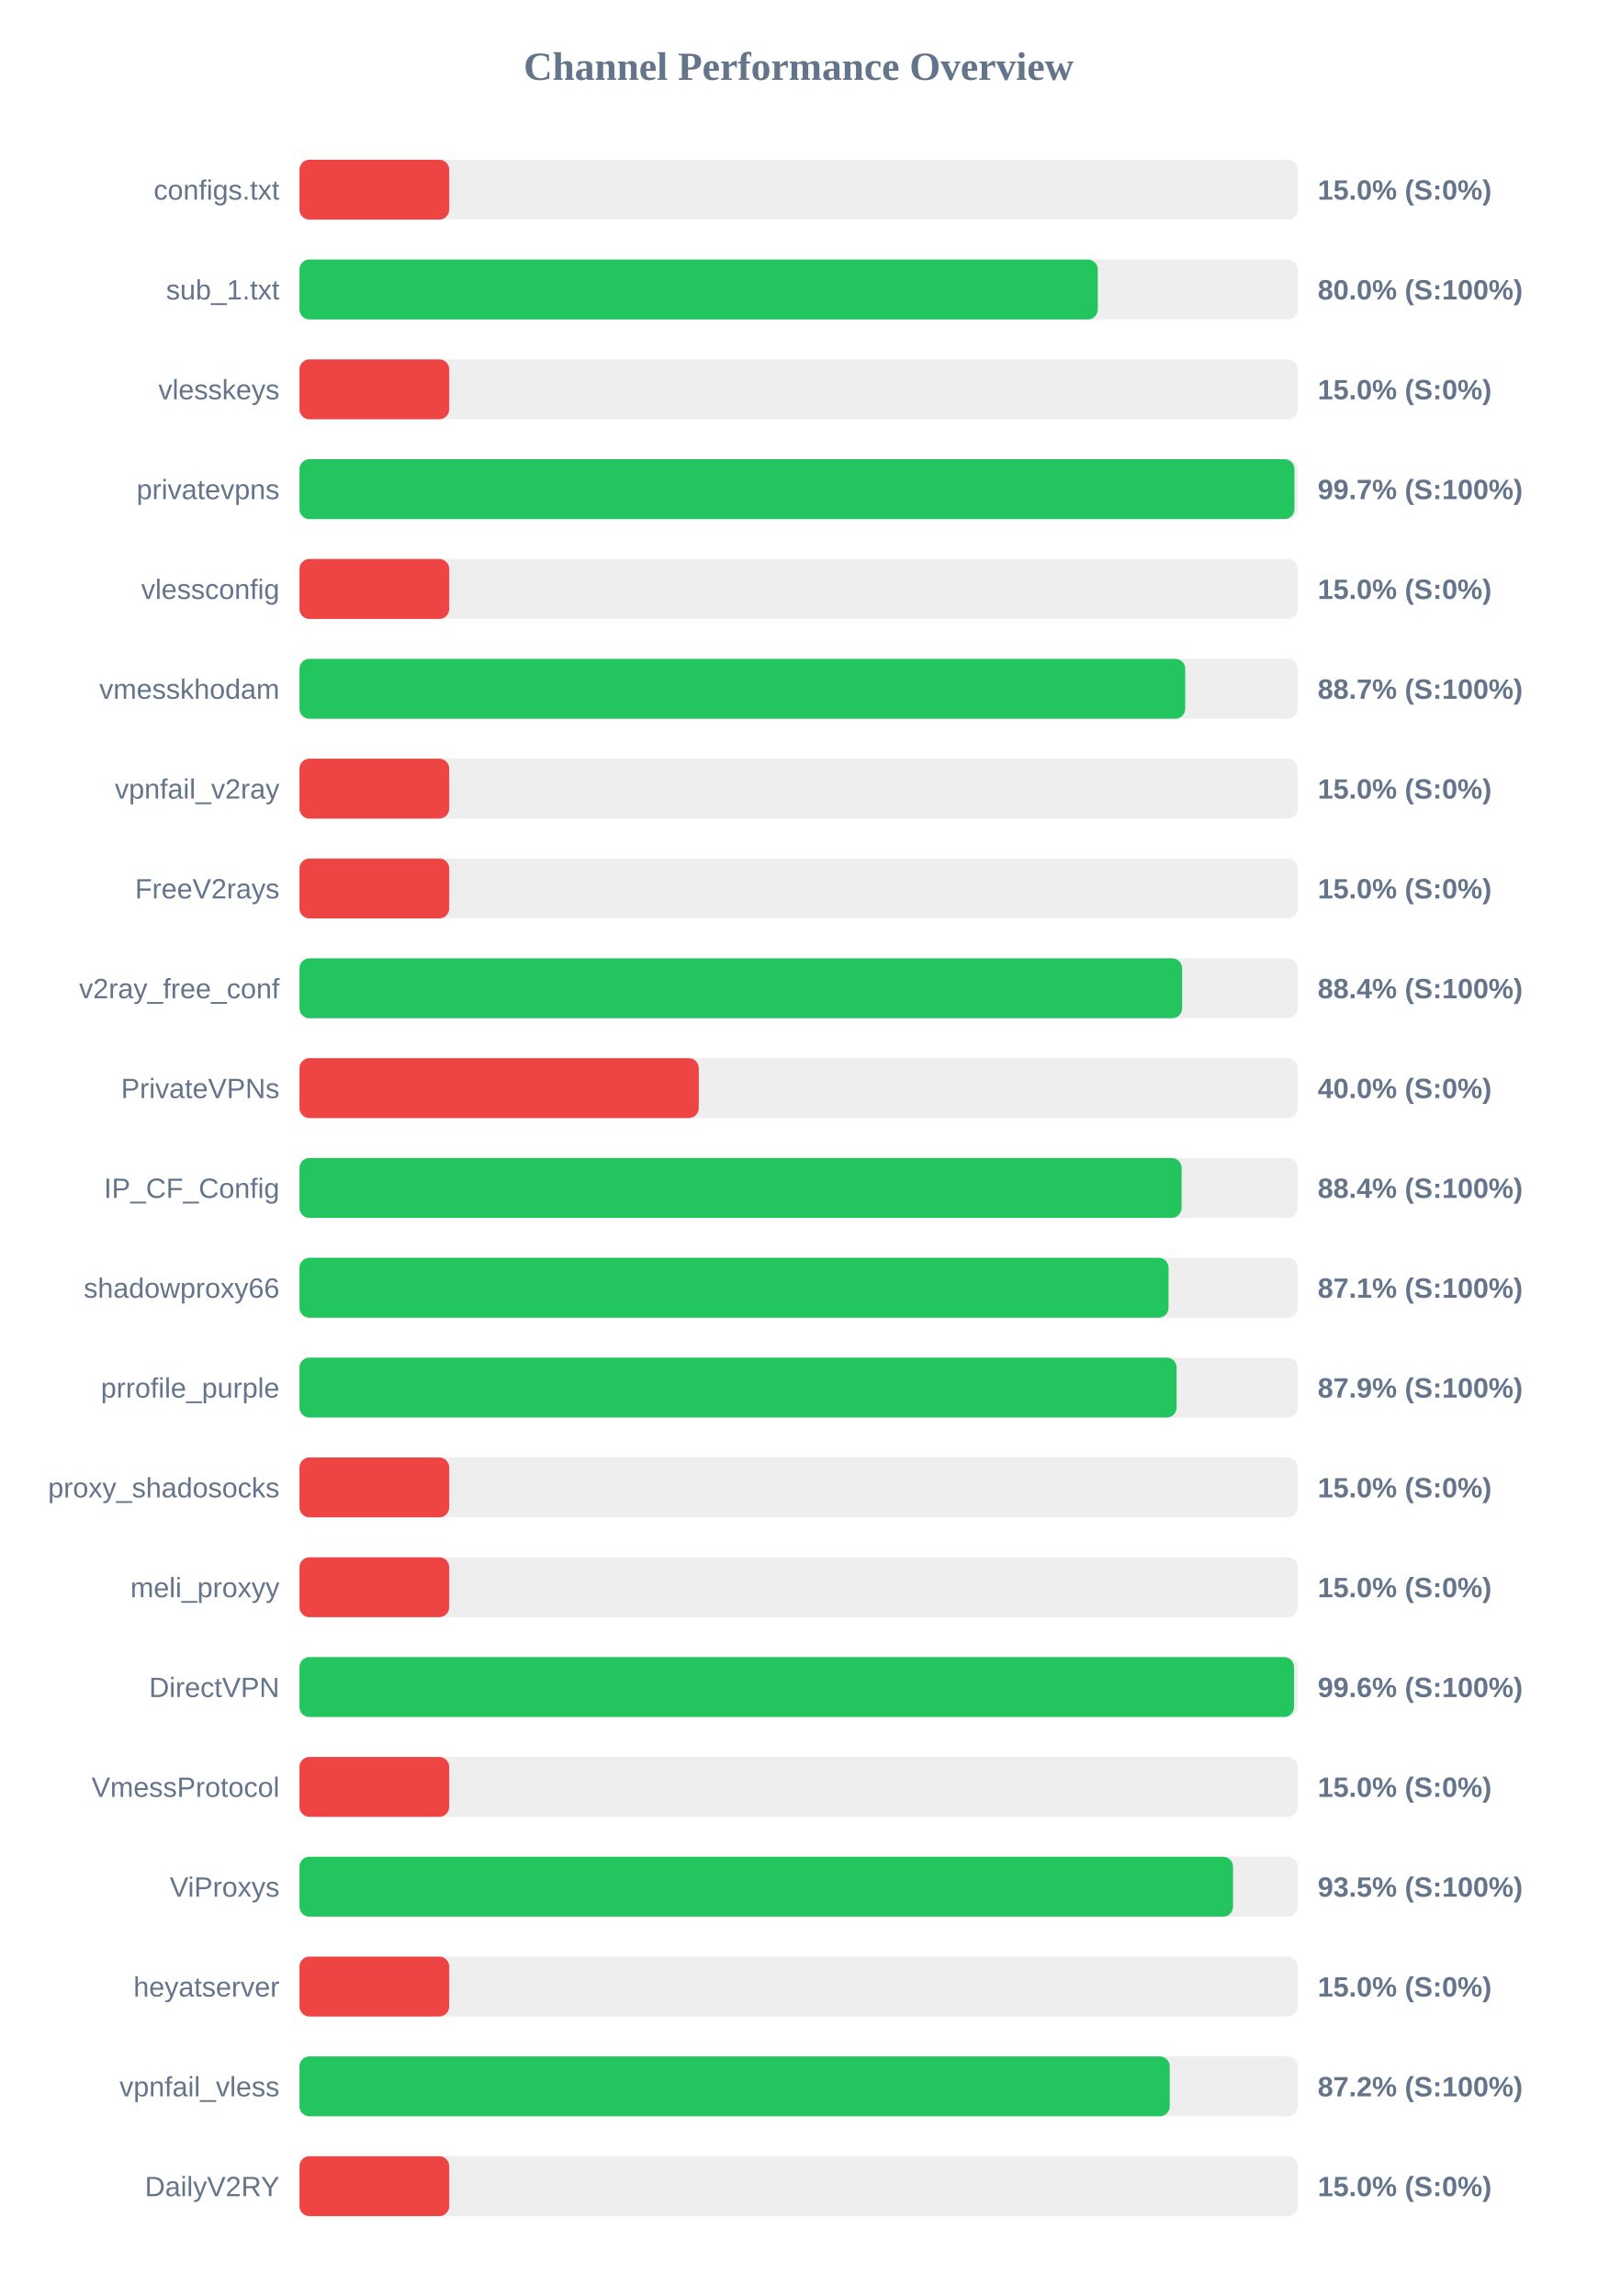
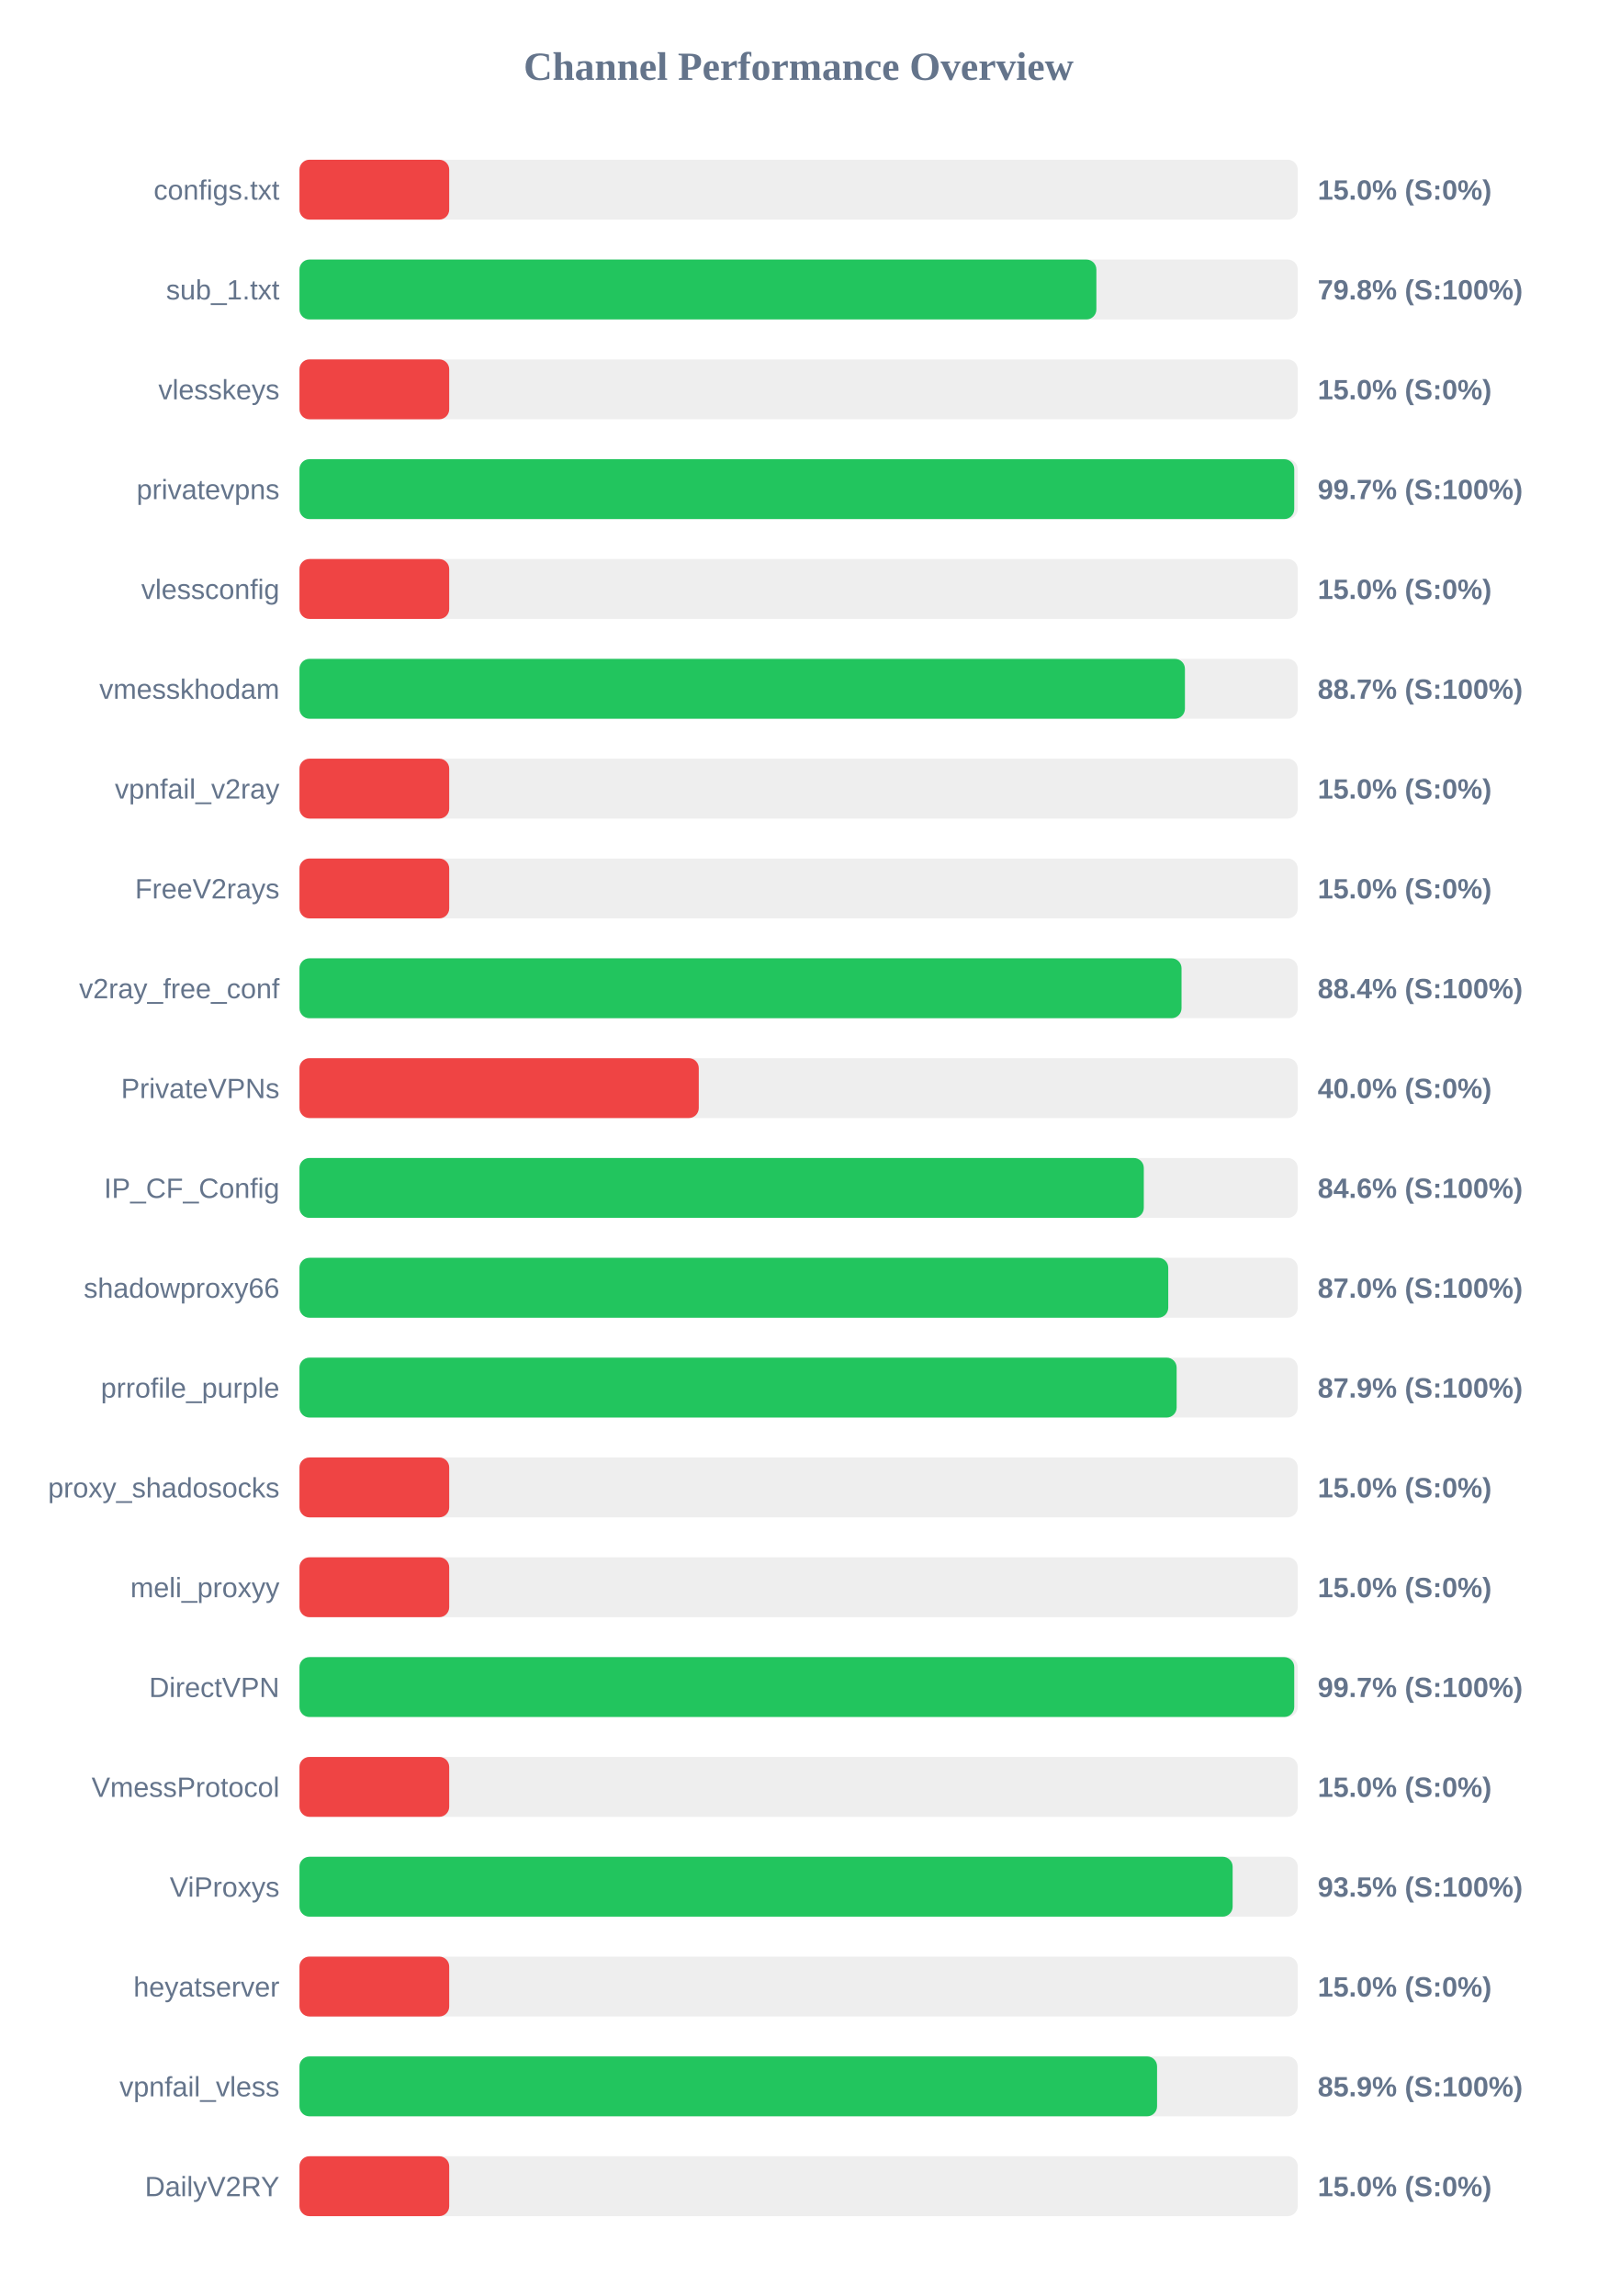
<svg xmlns="http://www.w3.org/2000/svg" width="800" height="1150" version="1.1">
  <style>
        .row { font: 14px Arial; fill: #64748b; }
        .score { font: bold 14px Arial; fill: #64748b; }
    </style>
  <text x="400" y="40" text-anchor="middle" font-size="20px" font-weight="bold" fill="#64748b">Channel Performance Overview</text>
  <rect x="150" y="80" width="500" height="30" fill="#eee" rx="5" />
  <rect x="150" y="80" width="75.0" height="30" fill="#ef4444" rx="5" />
  <text x="140" y="100" text-anchor="end" class="row">configs.txt</text>
  <text x="660" y="100" text-anchor="start" class="score">15.0% (S:0%)</text>
  <rect x="150" y="130" width="500" height="30" fill="#eee" rx="5" />
-   <rect x="150" y="130" width="399.85" height="30" fill="#22c55e" rx="5" />
+   <rect x="150" y="130" width="399.15" height="30" fill="#22c55e" rx="5" />
  <text x="140" y="150" text-anchor="end" class="row">sub_1.txt</text>
-   <text x="660" y="150" text-anchor="start" class="score">80.0% (S:100%)</text>
+   <text x="660" y="150" text-anchor="start" class="score">79.8% (S:100%)</text>
  <rect x="150" y="180" width="500" height="30" fill="#eee" rx="5" />
  <rect x="150" y="180" width="75.0" height="30" fill="#ef4444" rx="5" />
  <text x="140" y="200" text-anchor="end" class="row">vlesskeys</text>
  <text x="660" y="200" text-anchor="start" class="score">15.0% (S:0%)</text>
  <rect x="150" y="230" width="500" height="30" fill="#eee" rx="5" />
-   <rect x="150" y="230" width="498.35" height="30" fill="#22c55e" rx="5" />
+   <rect x="150" y="230" width="498.25" height="30" fill="#22c55e" rx="5" />
  <text x="140" y="250" text-anchor="end" class="row">privatevpns</text>
  <text x="660" y="250" text-anchor="start" class="score">99.7% (S:100%)</text>
  <rect x="150" y="280" width="500" height="30" fill="#eee" rx="5" />
  <rect x="150" y="280" width="75.0" height="30" fill="#ef4444" rx="5" />
  <text x="140" y="300" text-anchor="end" class="row">vlessconfig</text>
  <text x="660" y="300" text-anchor="start" class="score">15.0% (S:0%)</text>
  <rect x="150" y="330" width="500" height="30" fill="#eee" rx="5" />
-   <rect x="150" y="330" width="443.65" height="30" fill="#22c55e" rx="5" />
+   <rect x="150" y="330" width="443.5" height="30" fill="#22c55e" rx="5" />
  <text x="140" y="350" text-anchor="end" class="row">vmesskhodam</text>
  <text x="660" y="350" text-anchor="start" class="score">88.7% (S:100%)</text>
  <rect x="150" y="380" width="500" height="30" fill="#eee" rx="5" />
  <rect x="150" y="380" width="75.0" height="30" fill="#ef4444" rx="5" />
  <text x="140" y="400" text-anchor="end" class="row">vpnfail_v2ray</text>
  <text x="660" y="400" text-anchor="start" class="score">15.0% (S:0%)</text>
  <rect x="150" y="430" width="500" height="30" fill="#eee" rx="5" />
  <rect x="150" y="430" width="75.0" height="30" fill="#ef4444" rx="5" />
  <text x="140" y="450" text-anchor="end" class="row">FreeV2rays</text>
  <text x="660" y="450" text-anchor="start" class="score">15.0% (S:0%)</text>
  <rect x="150" y="480" width="500" height="30" fill="#eee" rx="5" />
-   <rect x="150" y="480" width="442.1" height="30" fill="#22c55e" rx="5" />
+   <rect x="150" y="480" width="441.8" height="30" fill="#22c55e" rx="5" />
  <text x="140" y="500" text-anchor="end" class="row">v2ray_free_conf</text>
  <text x="660" y="500" text-anchor="start" class="score">88.4% (S:100%)</text>
  <rect x="150" y="530" width="500" height="30" fill="#eee" rx="5" />
  <rect x="150" y="530" width="200.0" height="30" fill="#ef4444" rx="5" />
  <text x="140" y="550" text-anchor="end" class="row">PrivateVPNs</text>
  <text x="660" y="550" text-anchor="start" class="score">40.0% (S:0%)</text>
  <rect x="150" y="580" width="500" height="30" fill="#eee" rx="5" />
-   <rect x="150" y="580" width="441.85" height="30" fill="#22c55e" rx="5" />
+   <rect x="150" y="580" width="422.9" height="30" fill="#22c55e" rx="5" />
  <text x="140" y="600" text-anchor="end" class="row">IP_CF_Config</text>
-   <text x="660" y="600" text-anchor="start" class="score">88.4% (S:100%)</text>
+   <text x="660" y="600" text-anchor="start" class="score">84.6% (S:100%)</text>
  <rect x="150" y="630" width="500" height="30" fill="#eee" rx="5" />
-   <rect x="150" y="630" width="435.3" height="30" fill="#22c55e" rx="5" />
+   <rect x="150" y="630" width="435.15" height="30" fill="#22c55e" rx="5" />
  <text x="140" y="650" text-anchor="end" class="row">shadowproxy66</text>
-   <text x="660" y="650" text-anchor="start" class="score">87.1% (S:100%)</text>
+   <text x="660" y="650" text-anchor="start" class="score">87.0% (S:100%)</text>
  <rect x="150" y="680" width="500" height="30" fill="#eee" rx="5" />
  <rect x="150" y="680" width="439.35" height="30" fill="#22c55e" rx="5" />
  <text x="140" y="700" text-anchor="end" class="row">prrofile_purple</text>
  <text x="660" y="700" text-anchor="start" class="score">87.9% (S:100%)</text>
  <rect x="150" y="730" width="500" height="30" fill="#eee" rx="5" />
  <rect x="150" y="730" width="75.0" height="30" fill="#ef4444" rx="5" />
  <text x="140" y="750" text-anchor="end" class="row">proxy_shadosocks</text>
  <text x="660" y="750" text-anchor="start" class="score">15.0% (S:0%)</text>
  <rect x="150" y="780" width="500" height="30" fill="#eee" rx="5" />
  <rect x="150" y="780" width="75.0" height="30" fill="#ef4444" rx="5" />
  <text x="140" y="800" text-anchor="end" class="row">meli_proxyy</text>
  <text x="660" y="800" text-anchor="start" class="score">15.0% (S:0%)</text>
  <rect x="150" y="830" width="500" height="30" fill="#eee" rx="5" />
-   <rect x="150" y="830" width="498.15" height="30" fill="#22c55e" rx="5" />
+   <rect x="150" y="830" width="498.25" height="30" fill="#22c55e" rx="5" />
  <text x="140" y="850" text-anchor="end" class="row">DirectVPN</text>
-   <text x="660" y="850" text-anchor="start" class="score">99.6% (S:100%)</text>
+   <text x="660" y="850" text-anchor="start" class="score">99.7% (S:100%)</text>
  <rect x="150" y="880" width="500" height="30" fill="#eee" rx="5" />
  <rect x="150" y="880" width="75.0" height="30" fill="#ef4444" rx="5" />
  <text x="140" y="900" text-anchor="end" class="row">VmessProtocol</text>
  <text x="660" y="900" text-anchor="start" class="score">15.0% (S:0%)</text>
  <rect x="150" y="930" width="500" height="30" fill="#eee" rx="5" />
-   <rect x="150" y="930" width="467.6" height="30" fill="#22c55e" rx="5" />
+   <rect x="150" y="930" width="467.4" height="30" fill="#22c55e" rx="5" />
  <text x="140" y="950" text-anchor="end" class="row">ViProxys</text>
  <text x="660" y="950" text-anchor="start" class="score">93.5% (S:100%)</text>
  <rect x="150" y="980" width="500" height="30" fill="#eee" rx="5" />
  <rect x="150" y="980" width="75.0" height="30" fill="#ef4444" rx="5" />
  <text x="140" y="1000" text-anchor="end" class="row">heyatserver</text>
  <text x="660" y="1000" text-anchor="start" class="score">15.0% (S:0%)</text>
  <rect x="150" y="1030" width="500" height="30" fill="#eee" rx="5" />
-   <rect x="150" y="1030" width="435.9" height="30" fill="#22c55e" rx="5" />
+   <rect x="150" y="1030" width="429.55" height="30" fill="#22c55e" rx="5" />
  <text x="140" y="1050" text-anchor="end" class="row">vpnfail_vless</text>
-   <text x="660" y="1050" text-anchor="start" class="score">87.2% (S:100%)</text>
+   <text x="660" y="1050" text-anchor="start" class="score">85.9% (S:100%)</text>
  <rect x="150" y="1080" width="500" height="30" fill="#eee" rx="5" />
  <rect x="150" y="1080" width="75.0" height="30" fill="#ef4444" rx="5" />
  <text x="140" y="1100" text-anchor="end" class="row">DailyV2RY</text>
  <text x="660" y="1100" text-anchor="start" class="score">15.0% (S:0%)</text>
</svg>
